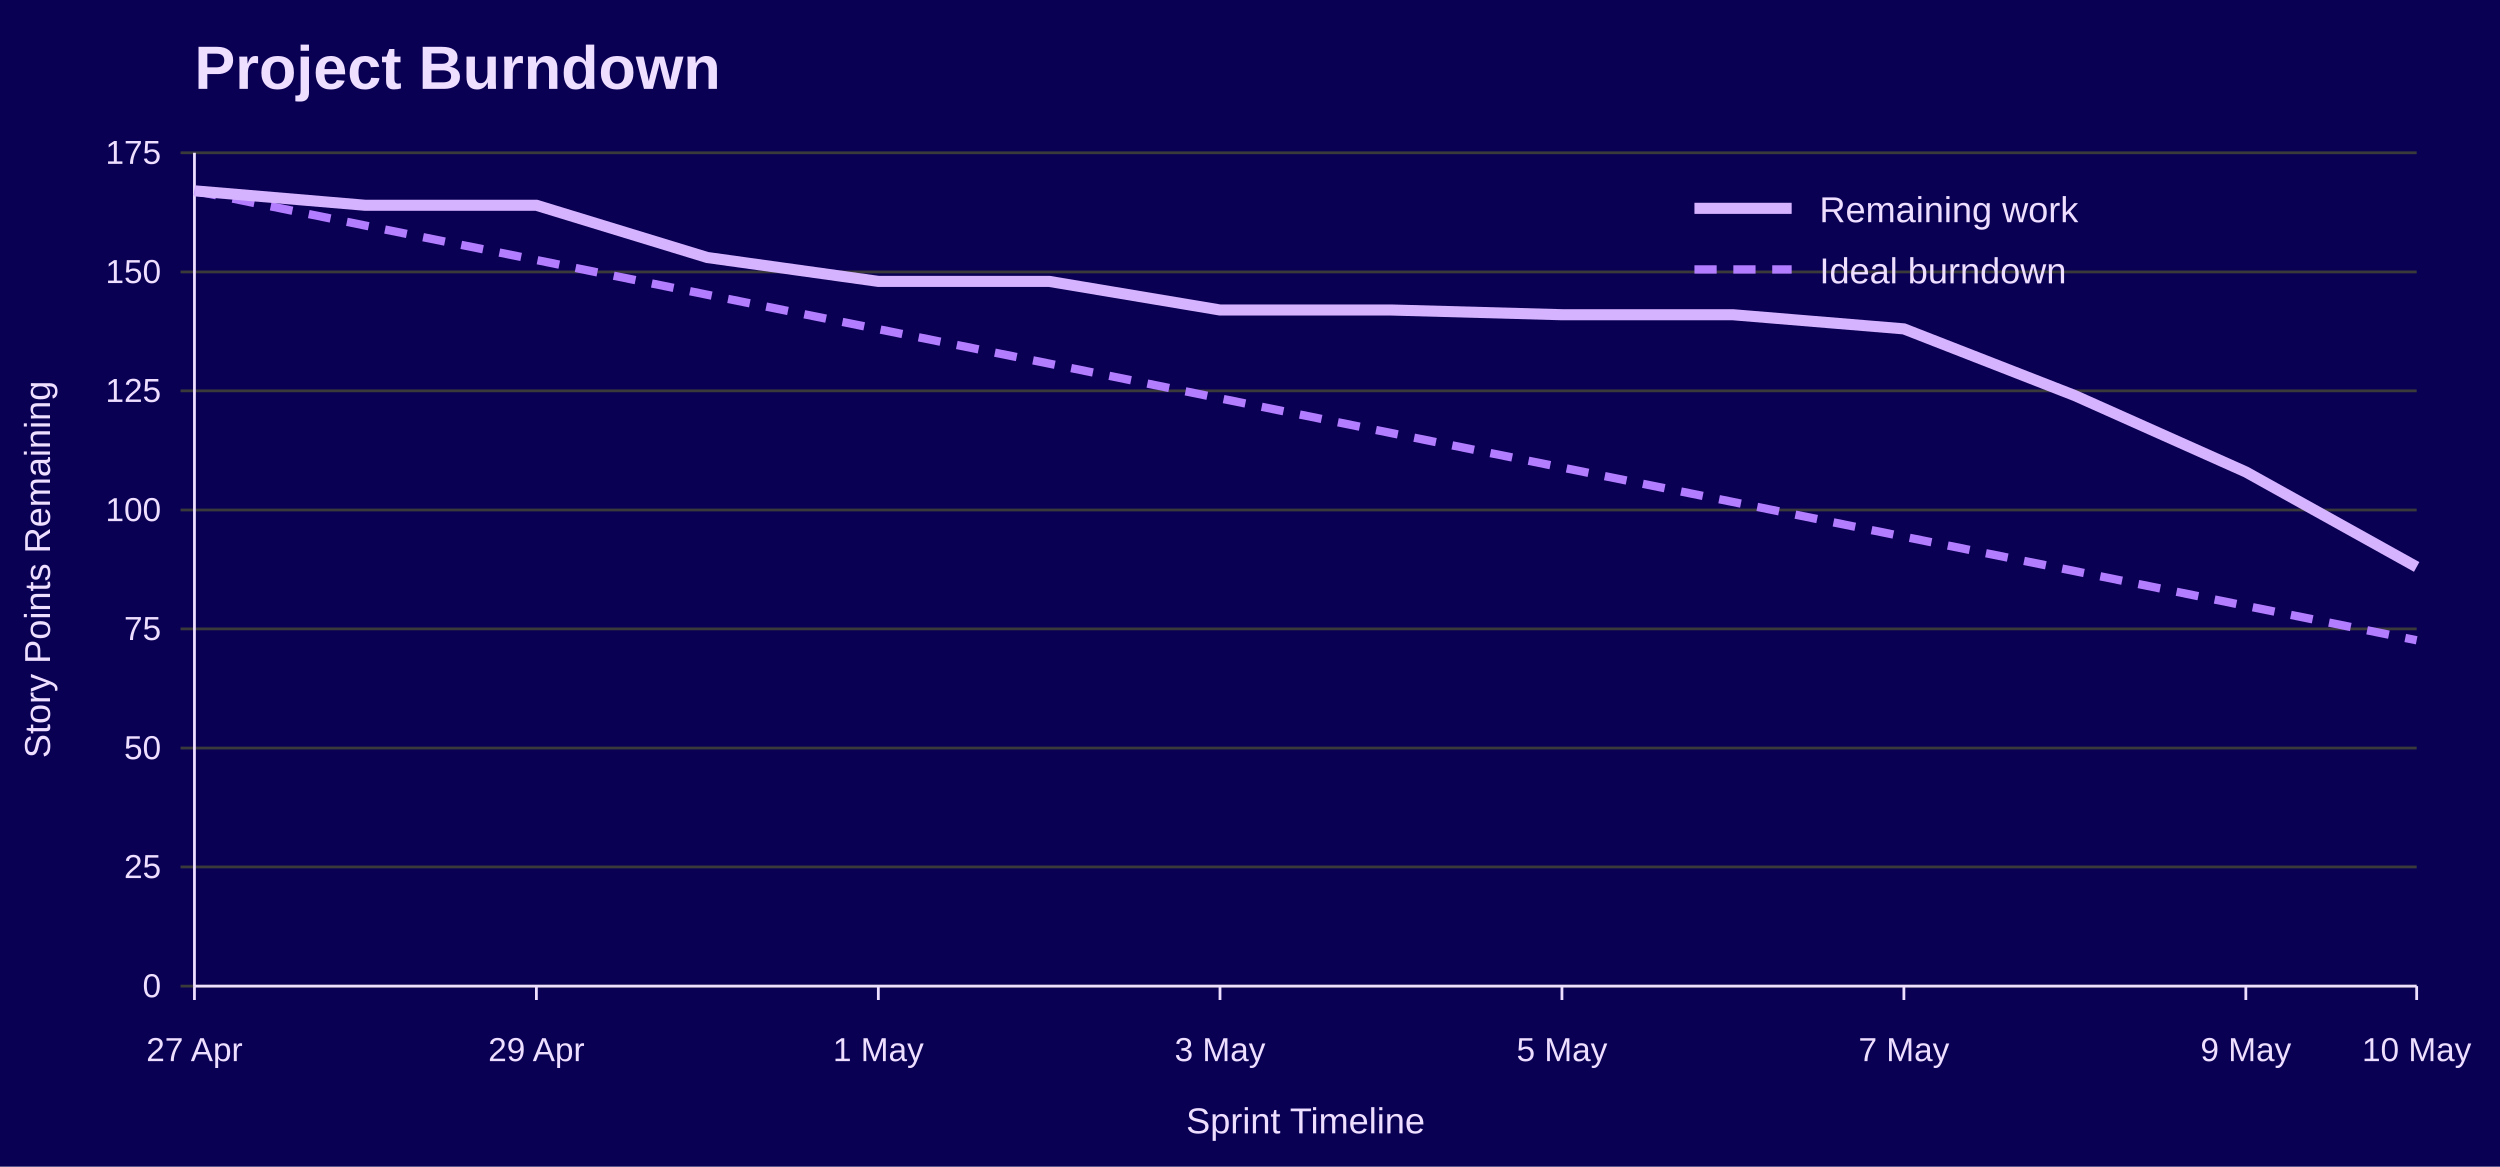
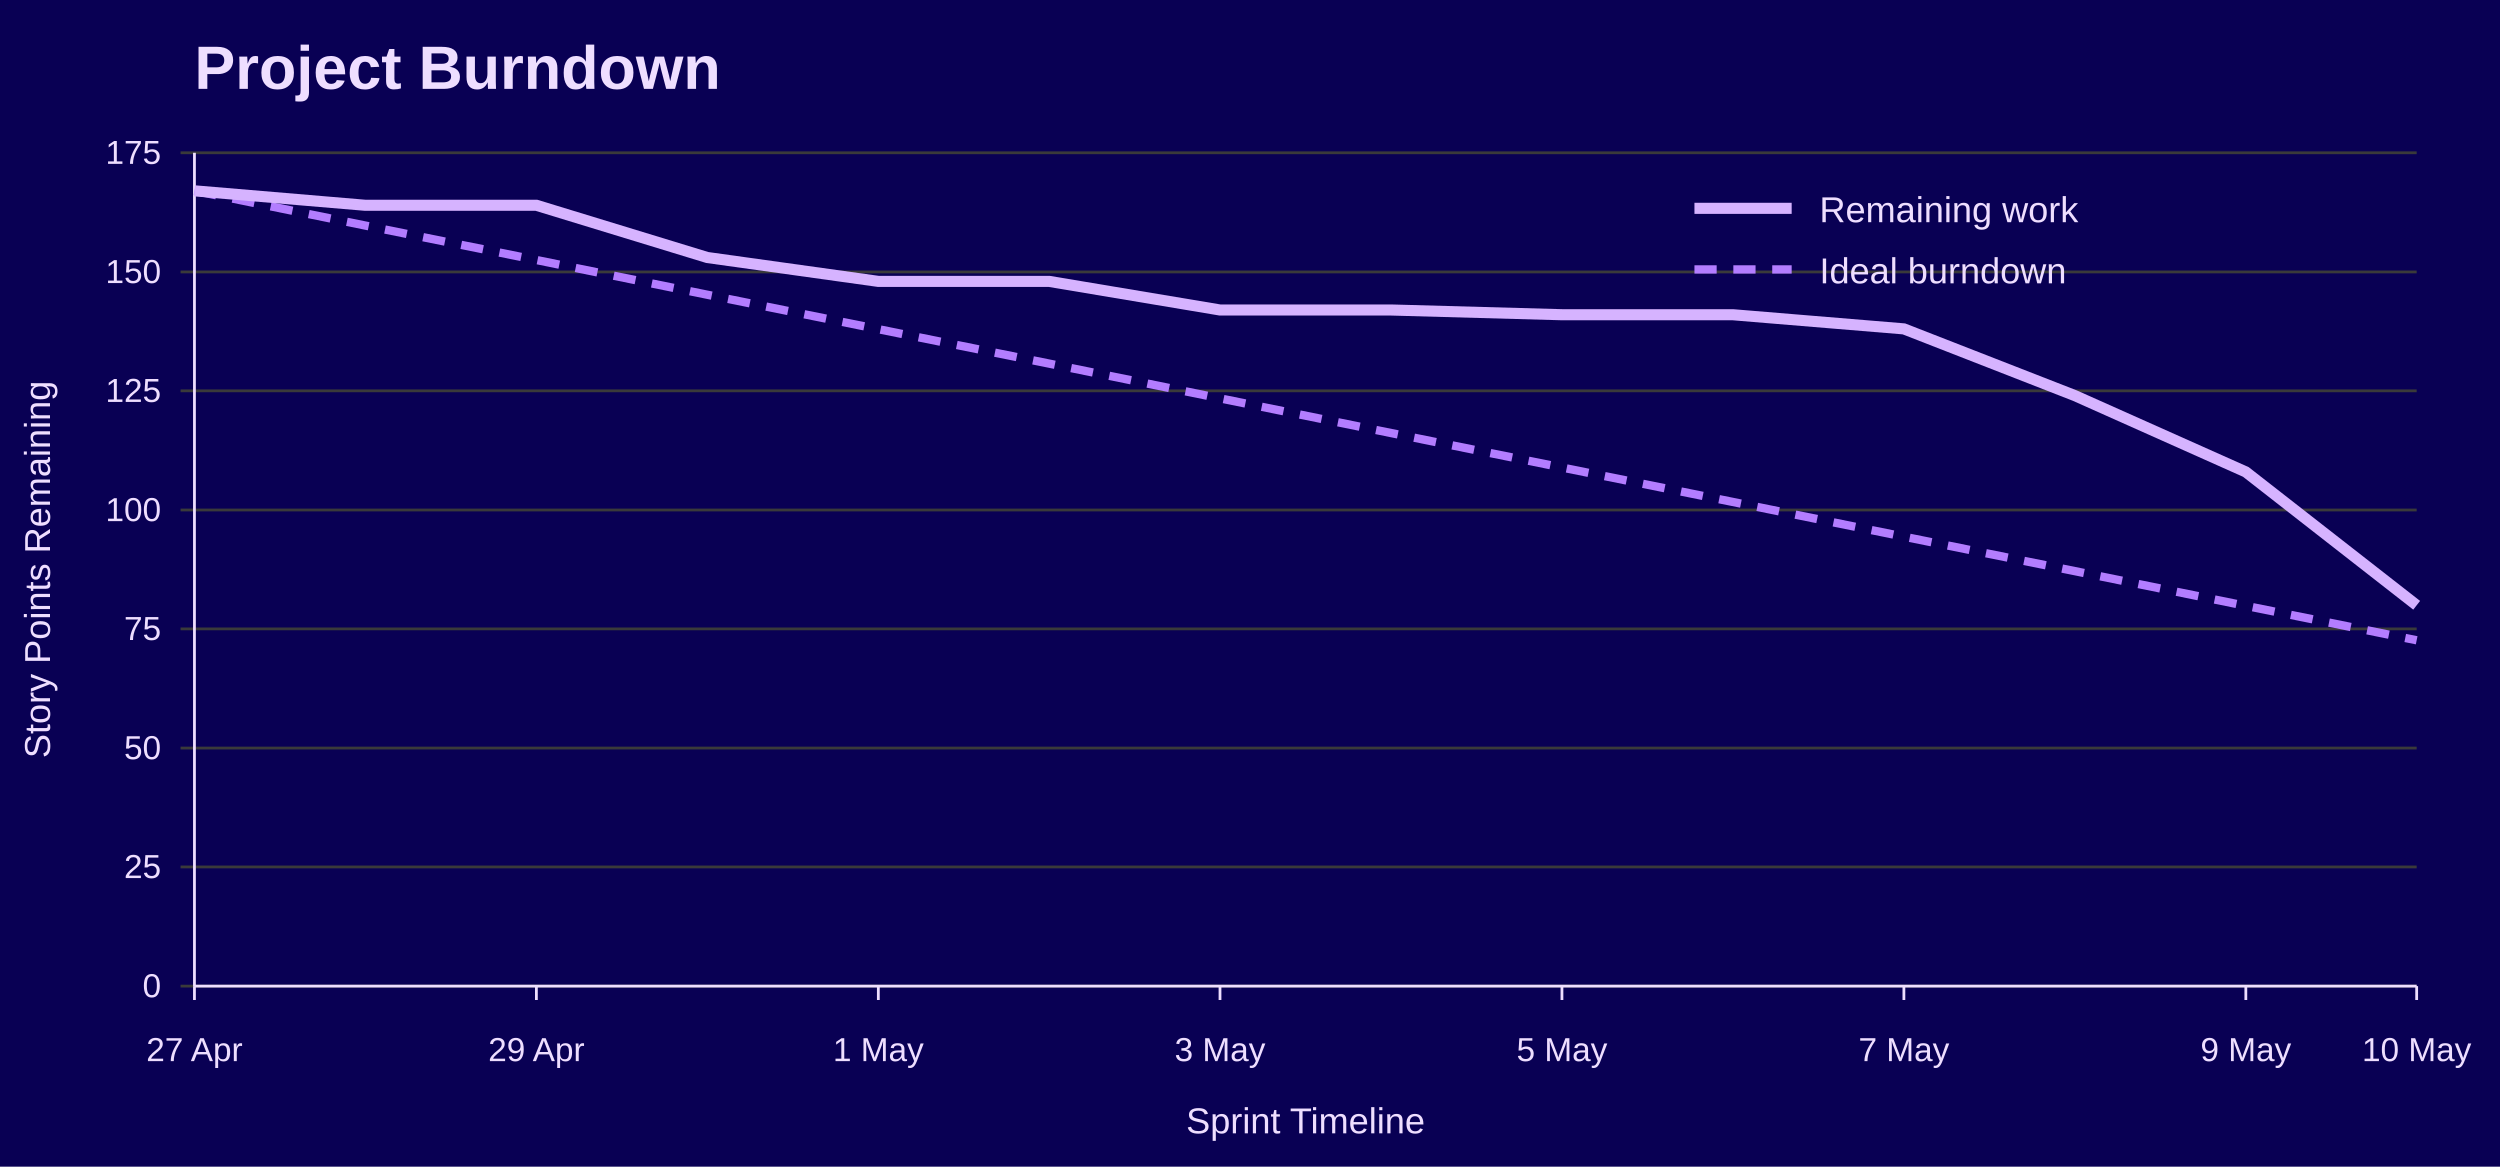
<svg xmlns="http://www.w3.org/2000/svg" width="900" height="420" viewBox="0 0 900 420" role="img" aria-labelledby="title desc">
  <rect width="100%" height="100%" fill="#090054" />
  <text x="70" y="32" font-family="Jost, Arial, Helvetica, sans-serif" font-size="22" font-weight="700" fill="#EEDEFF">Project Burndown</text>
  <line x1="65" y1="355.0" x2="870" y2="355.0" stroke="#3A3A3A" />
  <text x="58" y="359.0" font-family="Overpass, Arial, Helvetica, sans-serif" font-size="12" text-anchor="end" fill="#EEDEFF">0</text>
  <line x1="65" y1="312.1" x2="870" y2="312.1" stroke="#3A3A3A" />
  <text x="58" y="316.1" font-family="Overpass, Arial, Helvetica, sans-serif" font-size="12" text-anchor="end" fill="#EEDEFF">25</text>
  <line x1="65" y1="269.3" x2="870" y2="269.3" stroke="#3A3A3A" />
  <text x="58" y="273.3" font-family="Overpass, Arial, Helvetica, sans-serif" font-size="12" text-anchor="end" fill="#EEDEFF">50</text>
  <line x1="65" y1="226.4" x2="870" y2="226.4" stroke="#3A3A3A" />
  <text x="58" y="230.4" font-family="Overpass, Arial, Helvetica, sans-serif" font-size="12" text-anchor="end" fill="#EEDEFF">75</text>
  <line x1="65" y1="183.6" x2="870" y2="183.6" stroke="#3A3A3A" />
  <text x="58" y="187.6" font-family="Overpass, Arial, Helvetica, sans-serif" font-size="12" text-anchor="end" fill="#EEDEFF">100</text>
  <line x1="65" y1="140.7" x2="870" y2="140.7" stroke="#3A3A3A" />
  <text x="58" y="144.7" font-family="Overpass, Arial, Helvetica, sans-serif" font-size="12" text-anchor="end" fill="#EEDEFF">125</text>
  <line x1="65" y1="97.9" x2="870" y2="97.9" stroke="#3A3A3A" />
  <text x="58" y="101.9" font-family="Overpass, Arial, Helvetica, sans-serif" font-size="12" text-anchor="end" fill="#EEDEFF">150</text>
  <line x1="65" y1="55.0" x2="870" y2="55.0" stroke="#3A3A3A" />
  <text x="58" y="59.0" font-family="Overpass, Arial, Helvetica, sans-serif" font-size="12" text-anchor="end" fill="#EEDEFF">175</text>
  <line x1="70.0" y1="355" x2="70.0" y2="360" stroke="#EEDEFF" />
  <text x="70.0" y="382" font-family="Overpass, Arial, Helvetica, sans-serif" font-size="12" text-anchor="middle" fill="#EEDEFF">27 Apr</text>
  <line x1="193.1" y1="355" x2="193.1" y2="360" stroke="#EEDEFF" />
  <text x="193.1" y="382" font-family="Overpass, Arial, Helvetica, sans-serif" font-size="12" text-anchor="middle" fill="#EEDEFF">29 Apr</text>
  <line x1="316.2" y1="355" x2="316.2" y2="360" stroke="#EEDEFF" />
  <text x="316.2" y="382" font-family="Overpass, Arial, Helvetica, sans-serif" font-size="12" text-anchor="middle" fill="#EEDEFF">1 May</text>
  <line x1="439.2" y1="355" x2="439.2" y2="360" stroke="#EEDEFF" />
  <text x="439.2" y="382" font-family="Overpass, Arial, Helvetica, sans-serif" font-size="12" text-anchor="middle" fill="#EEDEFF">3 May</text>
  <line x1="562.3" y1="355" x2="562.3" y2="360" stroke="#EEDEFF" />
  <text x="562.3" y="382" font-family="Overpass, Arial, Helvetica, sans-serif" font-size="12" text-anchor="middle" fill="#EEDEFF">5 May</text>
  <line x1="685.4" y1="355" x2="685.4" y2="360" stroke="#EEDEFF" />
  <text x="685.4" y="382" font-family="Overpass, Arial, Helvetica, sans-serif" font-size="12" text-anchor="middle" fill="#EEDEFF">7 May</text>
  <line x1="808.5" y1="355" x2="808.5" y2="360" stroke="#EEDEFF" />
  <text x="808.5" y="382" font-family="Overpass, Arial, Helvetica, sans-serif" font-size="12" text-anchor="middle" fill="#EEDEFF">9 May</text>
  <line x1="870.0" y1="355" x2="870.0" y2="360" stroke="#EEDEFF" />
  <text x="870.0" y="382" font-family="Overpass, Arial, Helvetica, sans-serif" font-size="12" text-anchor="middle" fill="#EEDEFF">10 May</text>
  <line x1="70" y1="55" x2="70" y2="355" stroke="#EEDEFF" />
  <line x1="70" y1="355" x2="870" y2="355" stroke="#EEDEFF" />
  <text x="18" y="205.0" font-family="Overpass, Arial, Helvetica, sans-serif" font-size="13" text-anchor="middle" transform="rotate(-90 18 205.0)" fill="#EEDEFF">Story Points Remaining</text>
  <text x="470.0" y="408" font-family="Overpass, Arial, Helvetica, sans-serif" font-size="13" text-anchor="middle" fill="#EEDEFF">Sprint Timeline</text>
  <polyline points="70.0,68.7 131.5,81.2 193.1,93.6 254.6,106.1 316.2,118.5 377.7,130.9 439.2,143.4 500.8,155.9 562.3,168.3 623.8,180.7 685.4,193.2 746.9,205.6 808.5,218.1 870.0,230.5" fill="none" stroke="#B37DFF" stroke-width="3" stroke-dasharray="8 6" />
-   <polyline points="70.0,68.7 131.5,73.9 193.1,73.9 254.6,92.7 316.2,101.3 377.7,101.3 439.2,111.6 500.8,111.6 562.3,113.3 623.8,113.3 685.4,118.4 746.9,142.4 808.5,169.9 870.0,204.1" fill="none" stroke="#D6B3FF" stroke-width="4" />
+   <polyline points="70.0,68.7 131.5,73.9 193.1,73.9 254.6,92.7 316.2,101.3 377.7,101.3 439.2,111.6 500.8,111.6 562.3,113.3 623.8,113.3 685.4,118.4 746.9,142.4 808.5,169.9 870.0,217.9" fill="none" stroke="#D6B3FF" stroke-width="4" />
  <line x1="610" y1="75" x2="645" y2="75" stroke="#D6B3FF" stroke-width="4" />
  <text x="655" y="80" font-family="Overpass, Arial, Helvetica, sans-serif" font-size="13" fill="#EEDEFF">Remaining work</text>
  <line x1="610" y1="97" x2="645" y2="97" stroke="#B37DFF" stroke-width="3" stroke-dasharray="8 6" />
  <text x="655" y="102" font-family="Overpass, Arial, Helvetica, sans-serif" font-size="13" fill="#EEDEFF">Ideal burndown</text>
</svg>
